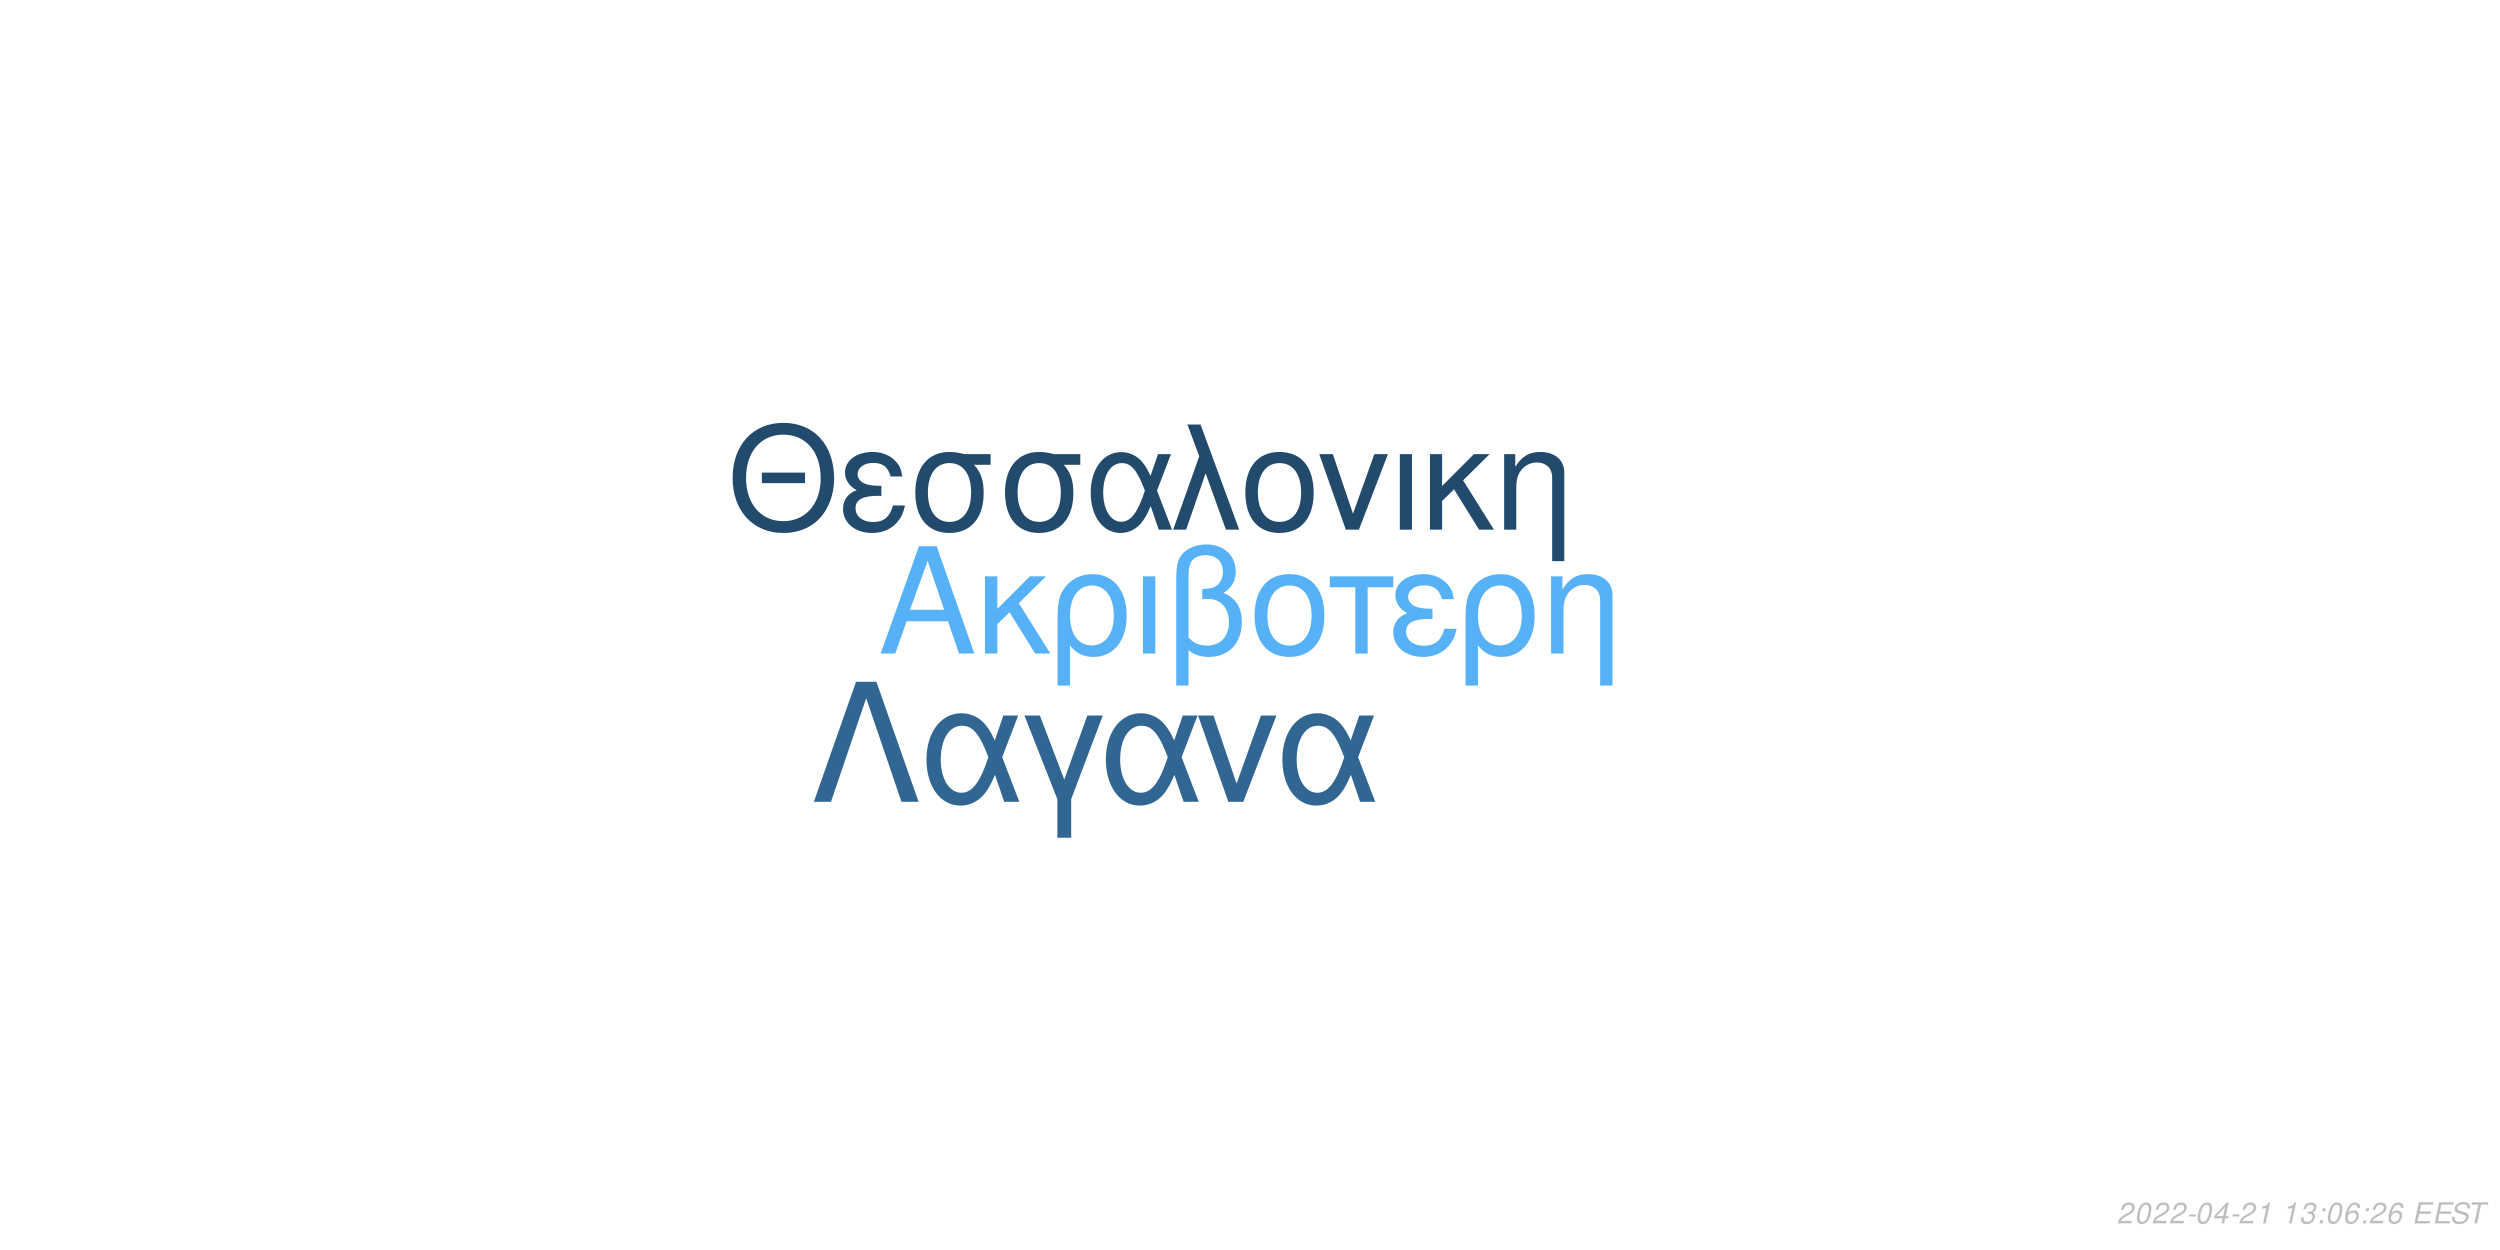
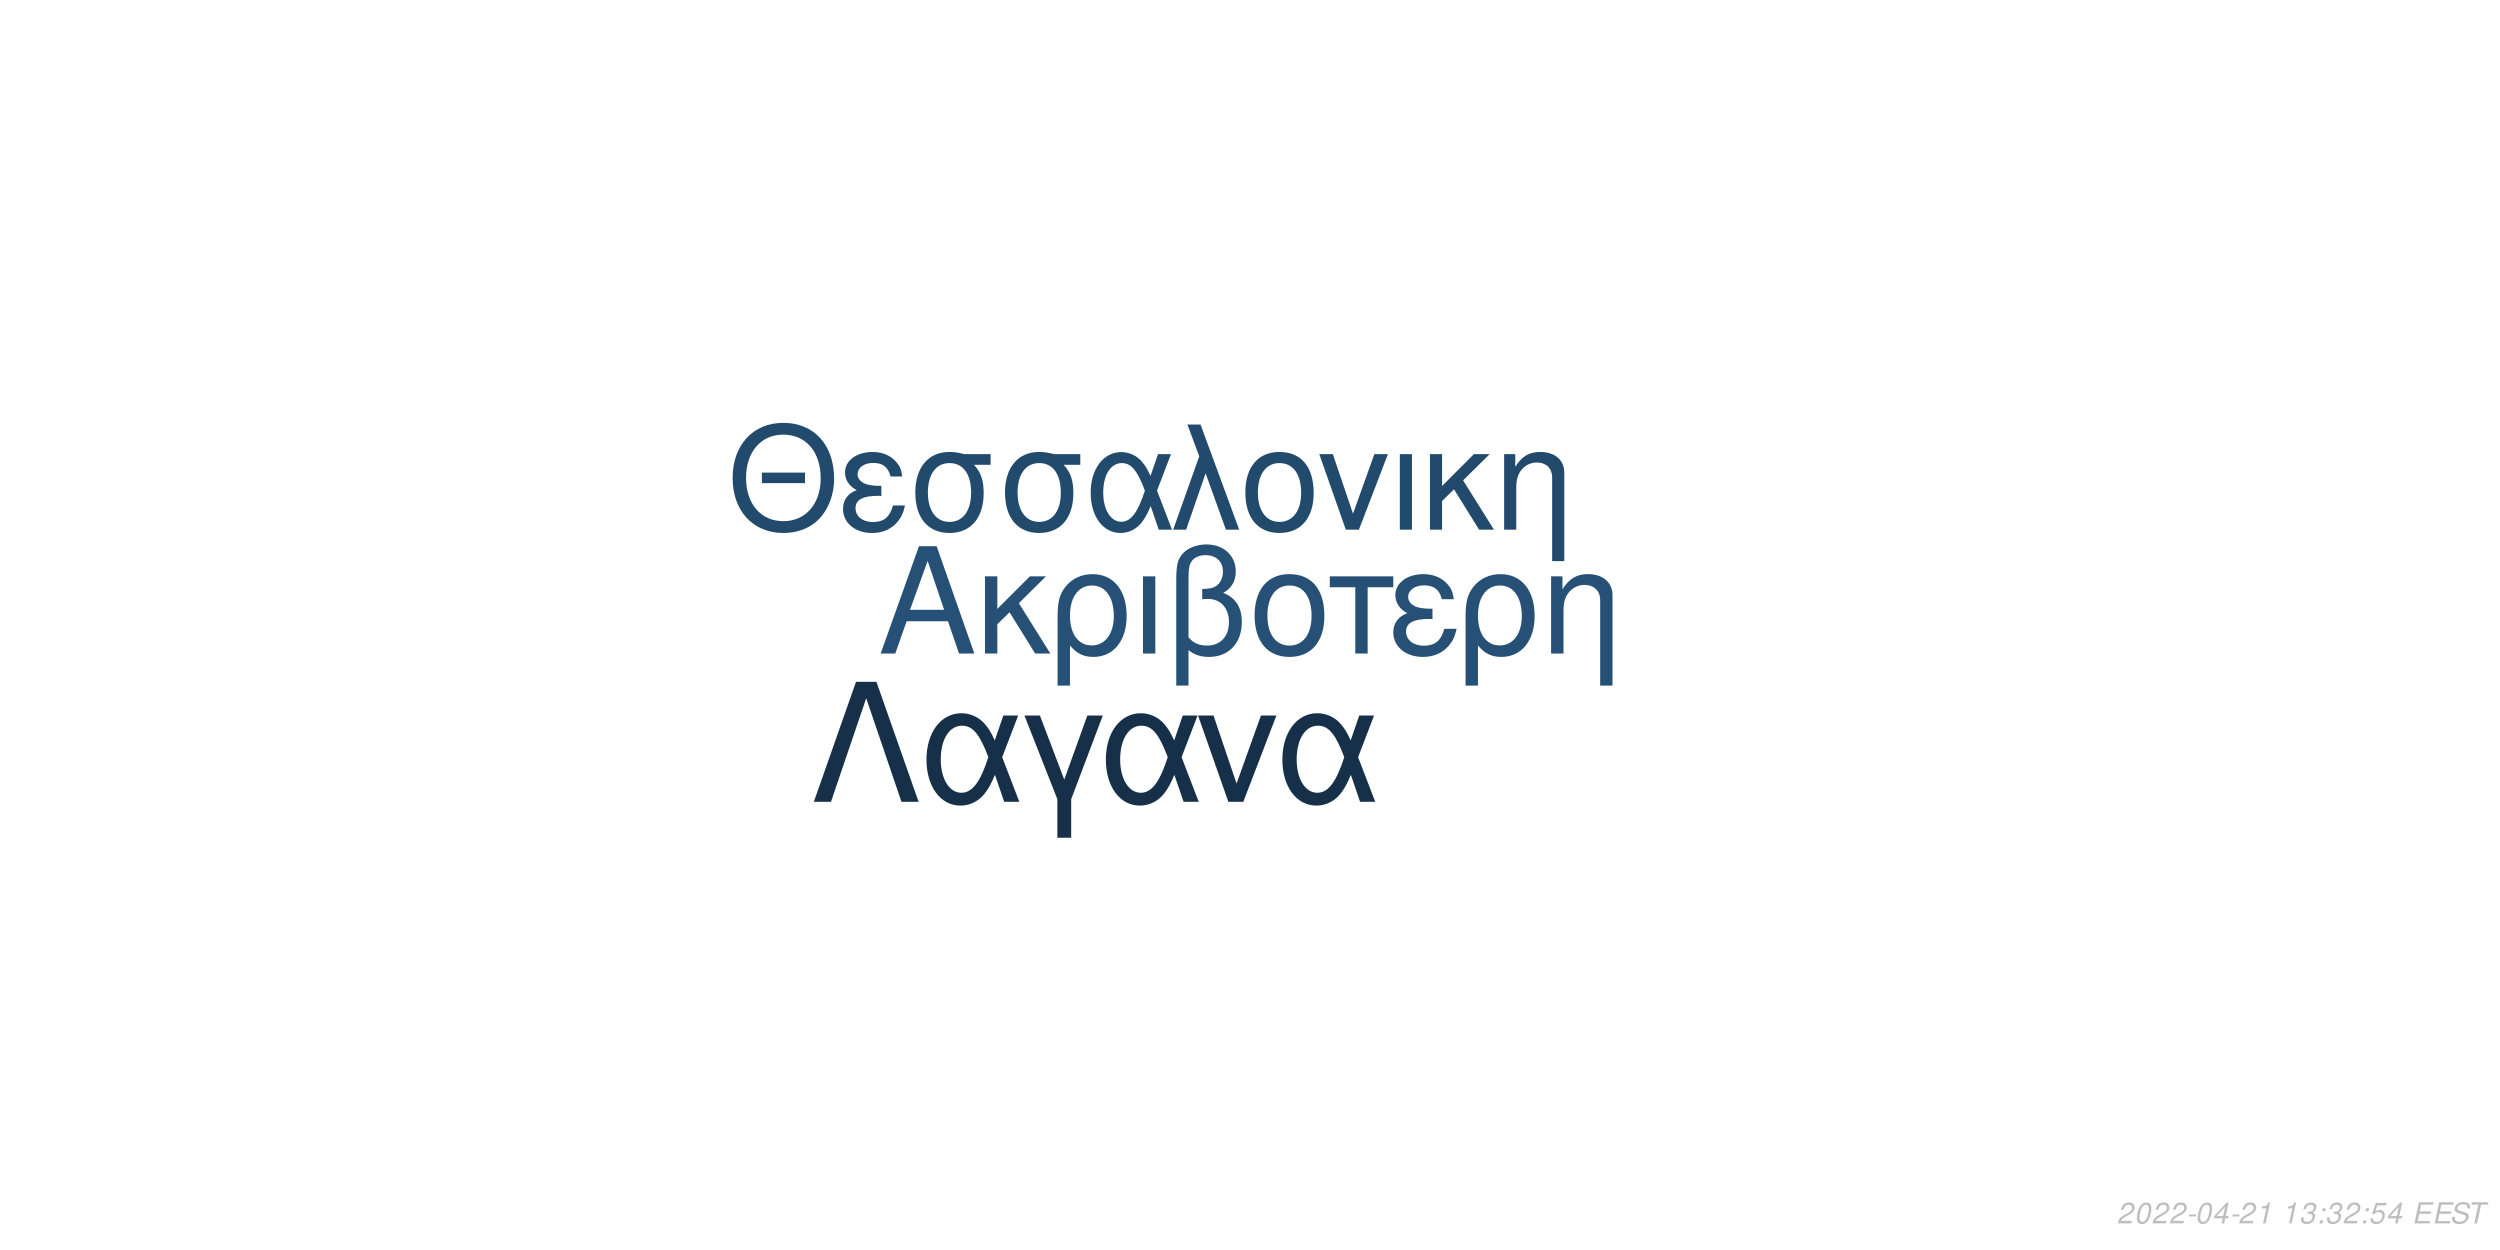
<svg xmlns="http://www.w3.org/2000/svg" xmlns:xlink="http://www.w3.org/1999/xlink" width="864pt" height="432pt" viewBox="0 0 864 432" version="1.1">
  <defs>
    <g>
      <symbol overflow="visible" id="glyph0-0">
        <path style="stroke:none;" d="" />
      </symbol>
      <symbol overflow="visible" id="glyph0-1">
        <path style="stroke:none;" d="M 24.125 -11.141 L 27.938 0 L 33.234 0 L 20.203 -37.094 L 14.094 -37.094 L 0.859 0 L 5.906 0 L 9.828 -11.141 Z M 22.797 -15.109 L 11 -15.109 L 17.094 -32.016 Z M 22.797 -15.109 " />
      </symbol>
      <symbol overflow="visible" id="glyph0-2">
        <path style="stroke:none;" d="M 7.172 -15.422 L 7.172 -26.672 L 2.906 -26.672 L 2.906 0 L 7.172 0 L 7.172 -10.125 L 11.406 -14.25 L 20.25 0 L 25.5 0 L 14.609 -17.406 L 23.969 -26.672 L 18.422 -26.672 Z M 7.172 -15.422 " />
      </symbol>
      <symbol overflow="visible" id="glyph0-3">
        <path style="stroke:none;" d="M 3 11.094 L 7.281 11.094 L 7.281 -2.797 C 9.516 -0.047 11.953 1.172 15.375 1.172 C 22.344 1.172 26.875 -4.422 26.875 -13.031 C 26.875 -21.891 22.297 -27.438 15.062 -27.438 C 11.297 -27.438 7.984 -25.906 5.797 -23.156 C 3.672 -20.516 3 -17.969 3 -12.359 Z M 14.906 -23.516 C 19.547 -23.516 22.438 -19.438 22.438 -12.922 C 22.438 -6.812 19.391 -2.797 14.812 -2.797 C 10.172 -2.797 7.281 -6.766 7.281 -13.125 C 7.281 -19.484 10.234 -23.516 14.906 -23.516 Z M 14.906 -23.516 " />
      </symbol>
      <symbol overflow="visible" id="glyph0-4">
        <path style="stroke:none;" d="M 3.516 0 L 7.781 0 L 7.781 -26.672 L 3.516 -26.672 Z M 3.516 0 " />
      </symbol>
      <symbol overflow="visible" id="glyph0-5">
        <path style="stroke:none;" d="M 4.016 11.094 L 8.25 11.094 L 8.25 -1.172 C 10.172 0.406 12.422 1.172 15.312 1.172 C 22.188 1.172 26.672 -3.609 26.672 -10.891 C 26.672 -15.984 24.578 -19.234 20.25 -20.969 C 23.109 -22.547 24.578 -25.031 24.578 -28.344 C 24.578 -33.844 20.406 -37.703 14.453 -37.703 C 10.938 -37.703 7.734 -36.391 6 -34.25 C 4.484 -32.422 4.016 -30.328 4.016 -25.391 Z M 8.25 -25.656 C 8.25 -29.359 8.5 -30.844 9.469 -32.062 C 10.375 -33.281 12.156 -34 14.094 -34 C 17.812 -34 20.156 -31.812 20.156 -28.297 C 20.156 -25.953 18.984 -23.812 17.297 -23.047 C 16.281 -22.547 15.469 -22.438 12.984 -22.297 L 12.984 -18.781 C 13.734 -18.828 14.344 -18.875 14.969 -18.875 C 19.344 -18.875 22.234 -15.719 22.234 -10.891 C 22.234 -5.906 19.281 -2.75 14.656 -2.75 C 11.953 -2.75 9.922 -3.609 8.25 -5.594 Z M 8.25 -25.656 " />
      </symbol>
      <symbol overflow="visible" id="glyph0-6">
        <path style="stroke:none;" d="M 14.094 -27.438 C 6.562 -27.438 2.094 -22.094 2.094 -13.125 C 2.094 -4.125 6.562 1.172 14.141 1.172 C 21.672 1.172 26.203 -4.172 26.203 -12.922 C 26.203 -22.188 21.828 -27.438 14.094 -27.438 Z M 14.141 -23.516 C 18.938 -23.516 21.781 -19.594 21.781 -12.984 C 21.781 -6.672 18.828 -2.75 14.141 -2.75 C 9.422 -2.75 6.516 -6.672 6.516 -13.125 C 6.516 -19.594 9.422 -23.516 14.141 -23.516 Z M 14.141 -23.516 " />
      </symbol>
      <symbol overflow="visible" id="glyph0-7">
        <path style="stroke:none;" d="M 7.891 0 L 12.156 0 L 12.156 -22.906 L 21.016 -22.906 L 21.016 -26.672 L -0.922 -26.672 L -0.922 -22.906 L 7.891 -22.906 Z M 7.891 0 " />
      </symbol>
      <symbol overflow="visible" id="glyph0-8">
        <path style="stroke:none;" d="M 14.562 -15.469 C 11.344 -15.469 9.562 -15.781 8.297 -16.438 C 6.922 -17.203 6.156 -18.328 6.156 -19.547 C 6.156 -21.891 8.453 -23.562 11.656 -23.562 C 15.062 -23.562 16.953 -22.094 17.812 -18.781 L 21.938 -18.781 C 21.578 -21.266 21.062 -22.5 19.797 -23.922 C 17.812 -26.203 14.906 -27.438 11.453 -27.438 C 5.797 -27.438 1.734 -24.375 1.734 -20.203 C 1.734 -17.609 3.156 -15.375 5.859 -13.938 C 2.797 -12.875 1.016 -10.484 1.016 -7.328 C 1.016 -2.391 5.297 1.172 11.25 1.172 C 14.969 1.172 17.906 -0.109 20.156 -2.641 C 21.578 -4.328 22.297 -5.797 22.906 -8.547 L 18.672 -8.547 C 17.5 -4.422 15.422 -2.703 11.609 -2.703 C 7.938 -2.703 5.438 -4.688 5.438 -7.578 C 5.438 -10.578 7.938 -11.953 13.484 -11.953 C 13.641 -11.953 14.094 -11.953 14.562 -11.906 Z M 14.562 -15.469 " />
      </symbol>
      <symbol overflow="visible" id="glyph0-9">
        <path style="stroke:none;" d="M 3.562 -26.672 L 3.562 0 L 7.844 0 L 7.844 -14.703 C 7.844 -17.906 8.5 -19.891 10.031 -21.531 C 11.406 -22.953 13.188 -23.719 15.062 -23.719 C 18.375 -23.719 20.516 -21.672 20.516 -18.469 L 20.516 11.094 L 24.781 11.094 L 24.781 -20.156 C 24.781 -24.578 21.469 -27.438 16.328 -27.438 C 12.359 -27.438 9.828 -25.906 7.484 -22.188 L 7.484 -26.672 Z M 3.562 -26.672 " />
      </symbol>
      <symbol overflow="visible" id="glyph1-0">
        <path style="stroke:none;" d="" />
      </symbol>
      <symbol overflow="visible" id="glyph1-1">
        <path style="stroke:none;" d="M 26.859 -19.734 L 11.953 -19.734 L 11.953 -16.094 L 26.859 -16.094 Z M 19.328 -36.922 C 8.922 -36.922 1.844 -29.25 1.844 -17.891 C 1.844 -6.484 8.875 1.141 19.391 1.141 C 23.812 1.141 27.703 -0.203 30.641 -2.688 C 34.578 -6.031 36.922 -11.656 36.922 -17.594 C 36.922 -29.297 30 -36.922 19.328 -36.922 Z M 19.328 -32.844 C 27.203 -32.844 32.281 -26.906 32.281 -17.688 C 32.281 -8.922 27.062 -2.938 19.391 -2.938 C 11.609 -2.938 6.484 -8.922 6.484 -17.891 C 6.484 -26.859 11.609 -32.844 19.328 -32.844 Z M 19.328 -32.844 " />
      </symbol>
      <symbol overflow="visible" id="glyph1-2">
        <path style="stroke:none;" d="M 14.25 -15.141 C 11.109 -15.141 9.375 -15.453 8.125 -16.094 C 6.781 -16.844 6.031 -17.938 6.031 -19.141 C 6.031 -21.422 8.266 -23.078 11.406 -23.078 C 14.75 -23.078 16.594 -21.625 17.438 -18.391 L 21.469 -18.391 C 21.125 -20.828 20.625 -22.031 19.391 -23.422 C 17.438 -25.656 14.594 -26.859 11.219 -26.859 C 5.688 -26.859 1.688 -23.875 1.688 -19.781 C 1.688 -17.234 3.094 -15.047 5.734 -13.656 C 2.734 -12.609 1 -10.266 1 -7.172 C 1 -2.344 5.188 1.141 11.016 1.141 C 14.656 1.141 17.547 -0.094 19.734 -2.594 C 21.125 -4.234 21.828 -5.688 22.422 -8.375 L 18.281 -8.375 C 17.141 -4.328 15.094 -2.641 11.359 -2.641 C 7.766 -2.641 5.328 -4.578 5.328 -7.422 C 5.328 -10.359 7.766 -11.703 13.203 -11.703 C 13.359 -11.703 13.797 -11.703 14.25 -11.656 Z M 14.25 -15.141 " />
      </symbol>
      <symbol overflow="visible" id="glyph1-3">
        <path style="stroke:none;" d="M 29 -26.109 L 19.938 -26.109 C 17.594 -26.703 16.438 -26.859 14.703 -26.859 C 7.469 -26.859 2.984 -21.469 2.984 -12.859 C 2.984 -4.031 7.375 1.141 14.797 1.141 C 22.172 1.141 26.609 -4.078 26.609 -12.656 C 26.609 -17.047 25.656 -19.828 23.266 -22.422 L 29 -22.422 Z M 14.797 -23.016 C 19.531 -23.016 22.266 -19.234 22.266 -12.75 C 22.266 -6.531 19.438 -2.688 14.797 -2.688 C 10.172 -2.688 7.328 -6.531 7.328 -12.859 C 7.328 -19.188 10.172 -23.016 14.797 -23.016 Z M 14.797 -23.016 " />
      </symbol>
      <symbol overflow="visible" id="glyph1-4">
        <path style="stroke:none;" d="M 29.344 -26.109 L 24.859 -26.109 L 22.266 -18.578 C 21.125 -21.031 20.484 -22.125 19.328 -23.469 C 17.547 -25.609 14.906 -26.812 12.156 -26.812 C 5.984 -26.812 1.594 -20.984 1.594 -12.812 C 1.594 -4.578 5.828 1.141 11.906 1.141 C 14.953 1.141 17.734 -0.344 19.625 -3.047 C 20.672 -4.531 21.281 -5.688 22.328 -8.172 L 25.109 0 L 29.703 0 L 24.516 -13.5 Z M 20.328 -13.5 C 17.891 -5.922 15.453 -2.734 12.156 -2.734 C 8.516 -2.734 5.922 -6.922 5.922 -12.812 C 5.922 -18.938 8.516 -23.016 12.359 -23.016 C 15.594 -23.016 17.688 -20.531 20.328 -13.5 Z M 20.328 -13.5 " />
      </symbol>
      <symbol overflow="visible" id="glyph1-5">
        <path style="stroke:none;" d="M 1.094 0 L 5.578 0 L 12.312 -19.484 L 19.328 0 L 23.922 0 L 10.562 -36.328 L 6.031 -36.328 L 10.109 -25.359 Z M 1.094 0 " />
      </symbol>
      <symbol overflow="visible" id="glyph1-6">
        <path style="stroke:none;" d="M 13.797 -26.859 C 6.422 -26.859 2.047 -21.625 2.047 -12.859 C 2.047 -4.031 6.422 1.141 13.859 1.141 C 21.234 1.141 25.656 -4.078 25.656 -12.656 C 25.656 -21.719 21.375 -26.859 13.797 -26.859 Z M 13.859 -23.016 C 18.531 -23.016 21.328 -19.188 21.328 -12.703 C 21.328 -6.531 18.438 -2.688 13.859 -2.688 C 9.219 -2.688 6.375 -6.531 6.375 -12.859 C 6.375 -19.188 9.219 -23.016 13.859 -23.016 Z M 13.859 -23.016 " />
      </symbol>
      <symbol overflow="visible" id="glyph1-7">
        <path style="stroke:none;" d="M 14.297 0 L 24.312 -26.109 L 19.625 -26.109 L 12.25 -5.531 L 5.281 -26.109 L 0.594 -26.109 L 9.766 0 Z M 14.297 0 " />
      </symbol>
      <symbol overflow="visible" id="glyph1-8">
        <path style="stroke:none;" d="M 3.438 0 L 7.625 0 L 7.625 -26.109 L 3.438 -26.109 Z M 3.438 0 " />
      </symbol>
      <symbol overflow="visible" id="glyph1-9">
        <path style="stroke:none;" d="M 7.031 -15.094 L 7.031 -26.109 L 2.844 -26.109 L 2.844 0 L 7.031 0 L 7.031 -9.922 L 11.156 -13.953 L 19.828 0 L 24.969 0 L 14.297 -17.047 L 23.469 -26.109 L 18.031 -26.109 Z M 7.031 -15.094 " />
      </symbol>
      <symbol overflow="visible" id="glyph1-10">
        <path style="stroke:none;" d="M 3.484 -26.109 L 3.484 0 L 7.672 0 L 7.672 -14.406 C 7.672 -17.547 8.328 -19.484 9.812 -21.078 C 11.156 -22.469 12.906 -23.219 14.75 -23.219 C 17.984 -23.219 20.078 -21.234 20.078 -18.094 L 20.078 10.859 L 24.266 10.859 L 24.266 -19.734 C 24.266 -24.062 21.031 -26.859 16 -26.859 C 12.109 -26.859 9.609 -25.359 7.328 -21.719 L 7.328 -26.109 Z M 3.484 -26.109 " />
      </symbol>
      <symbol overflow="visible" id="glyph2-0">
        <path style="stroke:none;" d="" />
      </symbol>
      <symbol overflow="visible" id="glyph2-1">
        <path style="stroke:none;" d="M 22.531 -41.484 L 15.484 -41.484 L 0.906 0 L 6.828 0 L 19 -35.797 L 31.188 0 L 37.109 0 Z M 22.531 -41.484 " />
      </symbol>
      <symbol overflow="visible" id="glyph2-2">
        <path style="stroke:none;" d="M 33.516 -29.812 L 28.391 -29.812 L 25.438 -21.219 C 24.125 -24.016 23.391 -25.266 22.078 -26.797 C 20.031 -29.25 17.016 -30.609 13.891 -30.609 C 6.828 -30.609 1.828 -23.953 1.828 -14.625 C 1.828 -5.234 6.656 1.312 13.594 1.312 C 17.078 1.312 20.266 -0.391 22.422 -3.469 C 23.609 -5.172 24.297 -6.484 25.5 -9.328 L 28.688 0 L 33.922 0 L 28 -15.422 Z M 23.219 -15.422 C 20.422 -6.766 17.641 -3.125 13.891 -3.125 C 9.734 -3.125 6.766 -7.906 6.766 -14.625 C 6.766 -21.625 9.734 -26.297 14.109 -26.297 C 17.812 -26.297 20.203 -23.453 23.219 -15.422 Z M 23.219 -15.422 " />
      </symbol>
      <symbol overflow="visible" id="glyph2-3">
        <path style="stroke:none;" d="M 12.062 12.406 L 16.844 12.406 L 16.844 -0.906 L 27.766 -29.812 L 22.422 -29.812 L 14.453 -7.688 L 6.031 -29.812 L 0.688 -29.812 L 12.062 -0.906 Z M 12.062 12.406 " />
      </symbol>
      <symbol overflow="visible" id="glyph2-4">
        <path style="stroke:none;" d="M 16.328 0 L 27.766 -29.812 L 22.422 -29.812 L 14 -6.312 L 6.031 -29.812 L 0.688 -29.812 L 11.156 0 Z M 16.328 0 " />
      </symbol>
      <symbol overflow="visible" id="glyph3-0">
        <path style="stroke:none;" d="" />
      </symbol>
      <symbol overflow="visible" id="glyph3-1">
        <path style="stroke:none;" d="M 5.234 -0.875 L 1.469 -0.875 C 1.641 -1.375 2.203 -1.891 3.109 -2.344 L 4.234 -2.938 C 5.562 -3.625 6.219 -4.469 6.219 -5.484 C 6.219 -5.938 6.062 -6.359 5.797 -6.656 C 5.469 -7.047 4.984 -7.234 4.312 -7.234 C 2.766 -7.234 1.891 -6.453 1.484 -4.734 L 2.375 -4.734 C 2.484 -5.188 2.609 -5.484 2.797 -5.75 C 3.094 -6.203 3.609 -6.453 4.188 -6.453 C 4.891 -6.453 5.344 -6.031 5.344 -5.375 C 5.344 -4.703 4.859 -4.094 4.016 -3.656 L 2.984 -3.125 C 1.234 -2.188 0.797 -1.656 0.344 -0.016 L 5.047 -0.016 Z M 5.234 -0.875 " />
      </symbol>
      <symbol overflow="visible" id="glyph3-2">
        <path style="stroke:none;" d="M 4.203 -7.234 C 3.375 -7.234 2.688 -6.812 2.125 -5.984 C 1.484 -5.047 0.984 -3.188 0.984 -1.734 C 0.984 -1.109 1.172 -0.562 1.484 -0.266 C 1.797 0.047 2.281 0.234 2.766 0.234 C 3.625 0.234 4.281 -0.156 4.859 -1.016 C 5.516 -1.953 6 -3.797 6 -5.266 C 6 -6.5 5.328 -7.234 4.203 -7.234 Z M 4.094 -6.453 C 4.734 -6.453 5.125 -5.984 5.125 -5.156 C 5.125 -4.203 4.781 -2.625 4.406 -1.812 C 3.984 -0.938 3.516 -0.547 2.875 -0.547 C 2.25 -0.547 1.875 -1.031 1.875 -1.828 C 1.875 -2.797 2.203 -4.344 2.594 -5.203 C 2.984 -6.047 3.453 -6.453 4.094 -6.453 Z M 4.094 -6.453 " />
      </symbol>
      <symbol overflow="visible" id="glyph3-3">
        <path style="stroke:none;" d="M 3.516 -3.125 L 1.125 -3.125 L 0.969 -2.406 L 3.359 -2.406 Z M 3.516 -3.125 " />
      </symbol>
      <symbol overflow="visible" id="glyph3-4">
        <path style="stroke:none;" d="M 3.625 -1.75 L 3.266 0 L 4.141 0 L 4.516 -1.75 L 5.562 -1.75 L 5.734 -2.531 L 4.688 -2.531 L 5.688 -7.234 L 5.016 -7.234 L 0.844 -2.672 L 0.641 -1.75 Z M 3.797 -2.531 L 1.594 -2.531 L 4.469 -5.703 Z M 3.797 -2.531 " />
      </symbol>
      <symbol overflow="visible" id="glyph3-5">
        <path style="stroke:none;" d="M 3.703 -5.188 L 2.594 0 L 3.469 0 L 5.016 -7.234 L 4.438 -7.234 C 3.906 -6.156 3.688 -6.016 2.234 -5.812 L 2.109 -5.188 Z M 3.703 -5.188 " />
      </symbol>
      <symbol overflow="visible" id="glyph3-6">
        <path style="stroke:none;" d="" />
      </symbol>
      <symbol overflow="visible" id="glyph3-7">
        <path style="stroke:none;" d="M 2.922 -3.312 C 3.125 -3.344 3.234 -3.344 3.375 -3.344 C 4.203 -3.344 4.688 -3 4.688 -2.406 C 4.688 -1.312 3.906 -0.547 2.781 -0.547 C 2.047 -0.547 1.594 -0.938 1.594 -1.562 C 1.594 -1.719 1.609 -1.844 1.656 -2.094 L 0.766 -2.094 C 0.734 -1.797 0.719 -1.641 0.719 -1.469 C 0.719 -0.375 1.406 0.234 2.641 0.234 C 3.547 0.234 4.297 -0.078 4.812 -0.656 C 5.266 -1.156 5.562 -1.875 5.562 -2.547 C 5.562 -3.125 5.344 -3.453 4.797 -3.734 C 5.641 -4.234 6.016 -4.844 6.016 -5.734 C 6.016 -6.656 5.312 -7.234 4.203 -7.234 C 3.375 -7.234 2.672 -6.938 2.188 -6.375 C 1.891 -6.031 1.703 -5.641 1.516 -4.906 L 2.391 -4.906 C 2.5 -5.359 2.594 -5.594 2.734 -5.812 C 3.047 -6.234 3.516 -6.453 4.078 -6.453 C 4.734 -6.453 5.141 -6.125 5.141 -5.578 C 5.141 -5.188 5.016 -4.797 4.797 -4.547 C 4.516 -4.234 4 -4.062 3.266 -4.062 L 3.078 -4.062 Z M 2.922 -3.312 " />
      </symbol>
      <symbol overflow="visible" id="glyph3-8">
        <path style="stroke:none;" d="M 2.359 -1.031 L 1.312 -1.031 L 1.094 0 L 2.141 0 Z M 3.266 -5.234 L 2.219 -5.234 L 2 -4.203 L 3.047 -4.203 Z M 3.266 -5.234 " />
      </symbol>
      <symbol overflow="visible" id="glyph3-9">
-         <path style="stroke:none;" d="M 6.125 -5.344 L 6.141 -5.625 C 6.141 -6.609 5.453 -7.234 4.391 -7.234 C 3.438 -7.234 2.641 -6.719 2.016 -5.703 C 1.422 -4.781 0.938 -2.953 0.938 -1.688 C 0.938 -0.516 1.688 0.234 2.859 0.234 C 3.703 0.234 4.438 -0.156 5 -0.875 C 5.406 -1.422 5.672 -2.156 5.672 -2.766 C 5.672 -3.812 4.969 -4.5 3.906 -4.5 C 3.234 -4.5 2.672 -4.234 2.094 -3.625 C 2.406 -5.375 3.234 -6.453 4.25 -6.453 C 4.703 -6.453 5.062 -6.234 5.172 -5.844 C 5.203 -5.719 5.234 -5.578 5.25 -5.344 Z M 3.656 -3.734 C 4.344 -3.734 4.797 -3.281 4.797 -2.625 C 4.797 -1.469 3.984 -0.547 2.984 -0.547 C 2.297 -0.547 1.812 -1.047 1.812 -1.766 C 1.812 -2.859 2.625 -3.734 3.656 -3.734 Z M 3.656 -3.734 " />
+         <path style="stroke:none;" d="M 6.297 -7.094 L 2.594 -7.094 L 1.234 -3.234 L 2.047 -3.234 C 2.656 -3.766 2.938 -3.906 3.531 -3.906 C 4.328 -3.906 4.797 -3.453 4.797 -2.688 C 4.797 -1.438 3.969 -0.547 2.828 -0.547 C 2.031 -0.547 1.609 -0.938 1.578 -1.734 L 0.703 -1.734 L 0.703 -1.516 C 0.703 -0.938 0.844 -0.547 1.188 -0.266 C 1.562 0.062 2.078 0.234 2.703 0.234 C 3.656 0.234 4.391 -0.156 4.984 -0.922 C 5.422 -1.5 5.672 -2.234 5.672 -2.953 C 5.672 -4 4.938 -4.672 3.812 -4.672 C 3.328 -4.672 2.906 -4.547 2.406 -4.234 L 3.109 -6.219 L 6.109 -6.219 Z M 6.297 -7.094 " />
      </symbol>
      <symbol overflow="visible" id="glyph3-10">
        <path style="stroke:none;" d="M 2.547 -3.312 L 6.5 -3.312 L 6.688 -4.141 L 2.719 -4.141 L 3.219 -6.469 L 7.344 -6.469 L 7.516 -7.297 L 2.453 -7.297 L 0.906 0 L 6.125 0 L 6.297 -0.812 L 2.016 -0.812 Z M 2.547 -3.312 " />
      </symbol>
      <symbol overflow="visible" id="glyph3-11">
        <path style="stroke:none;" d="M 7.062 -5.156 C 7.125 -5.438 7.141 -5.562 7.141 -5.703 C 7.141 -6.156 6.938 -6.594 6.594 -6.891 C 6.188 -7.25 5.656 -7.406 4.875 -7.406 C 3.844 -7.406 3.047 -7.125 2.5 -6.562 C 2.094 -6.141 1.781 -5.438 1.781 -4.922 C 1.781 -4.297 2.219 -3.766 2.891 -3.562 L 4.594 -3.094 C 5.406 -2.859 5.734 -2.578 5.734 -2.094 C 5.734 -1.781 5.547 -1.406 5.266 -1.141 C 4.844 -0.766 4.266 -0.578 3.453 -0.578 C 2.328 -0.578 1.812 -0.984 1.812 -1.906 C 1.812 -2.047 1.812 -2.125 1.844 -2.312 L 0.984 -2.312 C 0.906 -2.062 0.891 -1.906 0.891 -1.688 C 0.891 -0.484 1.797 0.234 3.297 0.234 C 4.359 0.234 5.234 -0.062 5.812 -0.609 C 6.344 -1.078 6.688 -1.797 6.688 -2.375 C 6.688 -2.641 6.609 -2.906 6.453 -3.156 C 6.234 -3.5 5.938 -3.703 5.469 -3.828 L 3.75 -4.312 C 2.984 -4.547 2.734 -4.734 2.734 -5.188 C 2.734 -5.547 2.875 -5.844 3.188 -6.109 C 3.547 -6.438 4.031 -6.594 4.703 -6.594 C 5.266 -6.594 5.688 -6.484 5.906 -6.297 C 6.094 -6.125 6.219 -5.797 6.219 -5.516 C 6.219 -5.422 6.203 -5.344 6.188 -5.156 Z M 7.062 -5.156 " />
      </symbol>
      <symbol overflow="visible" id="glyph3-12">
        <path style="stroke:none;" d="M 4.938 -6.469 L 7.312 -6.469 L 7.484 -7.297 L 1.75 -7.297 L 1.578 -6.469 L 3.984 -6.469 L 2.609 0 L 3.547 0 Z M 4.938 -6.469 " />
      </symbol>
    </g>
  </defs>
  <g id="surface1">
    <rect x="0" y="0" width="864" height="432" style="fill:rgb(100%,100%,100%);fill-opacity:1;stroke:none;" />
-     <g style="fill:rgb(33.725%,69.412%,96.863%);fill-opacity:1;">
+     <g style="fill:rgb(14.902%,31.373%,45.882%);fill-opacity:1;">
      <use xlink:href="#glyph0-1" x="303.5" y="225.861" />
      <use xlink:href="#glyph0-2" x="337.5" y="225.861" />
      <use xlink:href="#glyph0-3" x="362.5" y="225.861" />
      <use xlink:href="#glyph0-4" x="391.5" y="225.861" />
      <use xlink:href="#glyph0-5" x="402.5" y="225.861" />
      <use xlink:href="#glyph0-6" x="431.5" y="225.861" />
      <use xlink:href="#glyph0-7" x="460.5" y="225.861" />
      <use xlink:href="#glyph0-8" x="480.5" y="225.861" />
      <use xlink:href="#glyph0-3" x="503.5" y="225.861" />
      <use xlink:href="#glyph0-9" x="532.5" y="225.861" />
    </g>
    <g style="fill:rgb(13.333%,29.02%,42.353%);fill-opacity:1;">
      <use xlink:href="#glyph1-1" x="251.348" y="183.058" />
      <use xlink:href="#glyph1-2" x="290.348" y="183.058" />
      <use xlink:href="#glyph1-3" x="313.348" y="183.058" />
      <use xlink:href="#glyph1-3" x="344.348" y="183.058" />
      <use xlink:href="#glyph1-4" x="375.348" y="183.058" />
      <use xlink:href="#glyph1-5" x="404.348" y="183.058" />
      <use xlink:href="#glyph1-6" x="428.348" y="183.058" />
      <use xlink:href="#glyph1-7" x="455.348" y="183.058" />
      <use xlink:href="#glyph1-8" x="480.348" y="183.058" />
      <use xlink:href="#glyph1-9" x="491.348" y="183.058" />
      <use xlink:href="#glyph1-10" x="516.348" y="183.058" />
    </g>
-     <g style="fill:rgb(19.216%,40%,57.255%);fill-opacity:1;">
+     <g style="fill:rgb(8.627%,18.824%,29.02%);fill-opacity:1;">
      <use xlink:href="#glyph2-1" x="280.359" y="277.105" />
      <use xlink:href="#glyph2-2" x="318.359" y="277.105" />
      <use xlink:href="#glyph2-3" x="353.359" y="277.105" />
      <use xlink:href="#glyph2-2" x="380.359" y="277.105" />
      <use xlink:href="#glyph2-4" x="413.359" y="277.105" />
      <use xlink:href="#glyph2-2" x="441.359" y="277.105" />
    </g>
    <g style="fill:rgb(74.51%,74.51%,74.51%);fill-opacity:1;">
      <use xlink:href="#glyph3-1" x="731.52" y="422.81" />
      <use xlink:href="#glyph3-2" x="737.52" y="422.81" />
      <use xlink:href="#glyph3-1" x="743.52" y="422.81" />
      <use xlink:href="#glyph3-1" x="749.52" y="422.81" />
      <use xlink:href="#glyph3-3" x="755.52" y="422.81" />
      <use xlink:href="#glyph3-2" x="758.52" y="422.81" />
      <use xlink:href="#glyph3-4" x="764.52" y="422.81" />
      <use xlink:href="#glyph3-3" x="770.52" y="422.81" />
      <use xlink:href="#glyph3-1" x="773.52" y="422.81" />
      <use xlink:href="#glyph3-5" x="779.52" y="422.81" />
      <use xlink:href="#glyph3-6" x="785.52" y="422.81" />
      <use xlink:href="#glyph3-5" x="788.52" y="422.81" />
      <use xlink:href="#glyph3-7" x="794.52" y="422.81" />
      <use xlink:href="#glyph3-8" x="800.52" y="422.81" />
-       <use xlink:href="#glyph3-2" x="803.52" y="422.81" />
-       <use xlink:href="#glyph3-9" x="809.52" y="422.81" />
+       <use xlink:href="#glyph3-7" x="803.52" y="422.81" />
+       <use xlink:href="#glyph3-1" x="809.52" y="422.81" />
      <use xlink:href="#glyph3-8" x="815.52" y="422.81" />
-       <use xlink:href="#glyph3-1" x="818.52" y="422.81" />
-       <use xlink:href="#glyph3-9" x="824.52" y="422.81" />
+       <use xlink:href="#glyph3-9" x="818.52" y="422.81" />
+       <use xlink:href="#glyph3-4" x="824.52" y="422.81" />
      <use xlink:href="#glyph3-6" x="830.52" y="422.81" />
      <use xlink:href="#glyph3-10" x="833.52" y="422.81" />
      <use xlink:href="#glyph3-10" x="840.52" y="422.81" />
      <use xlink:href="#glyph3-11" x="846.52" y="422.81" />
      <use xlink:href="#glyph3-12" x="852.52" y="422.81" />
    </g>
  </g>
</svg>
